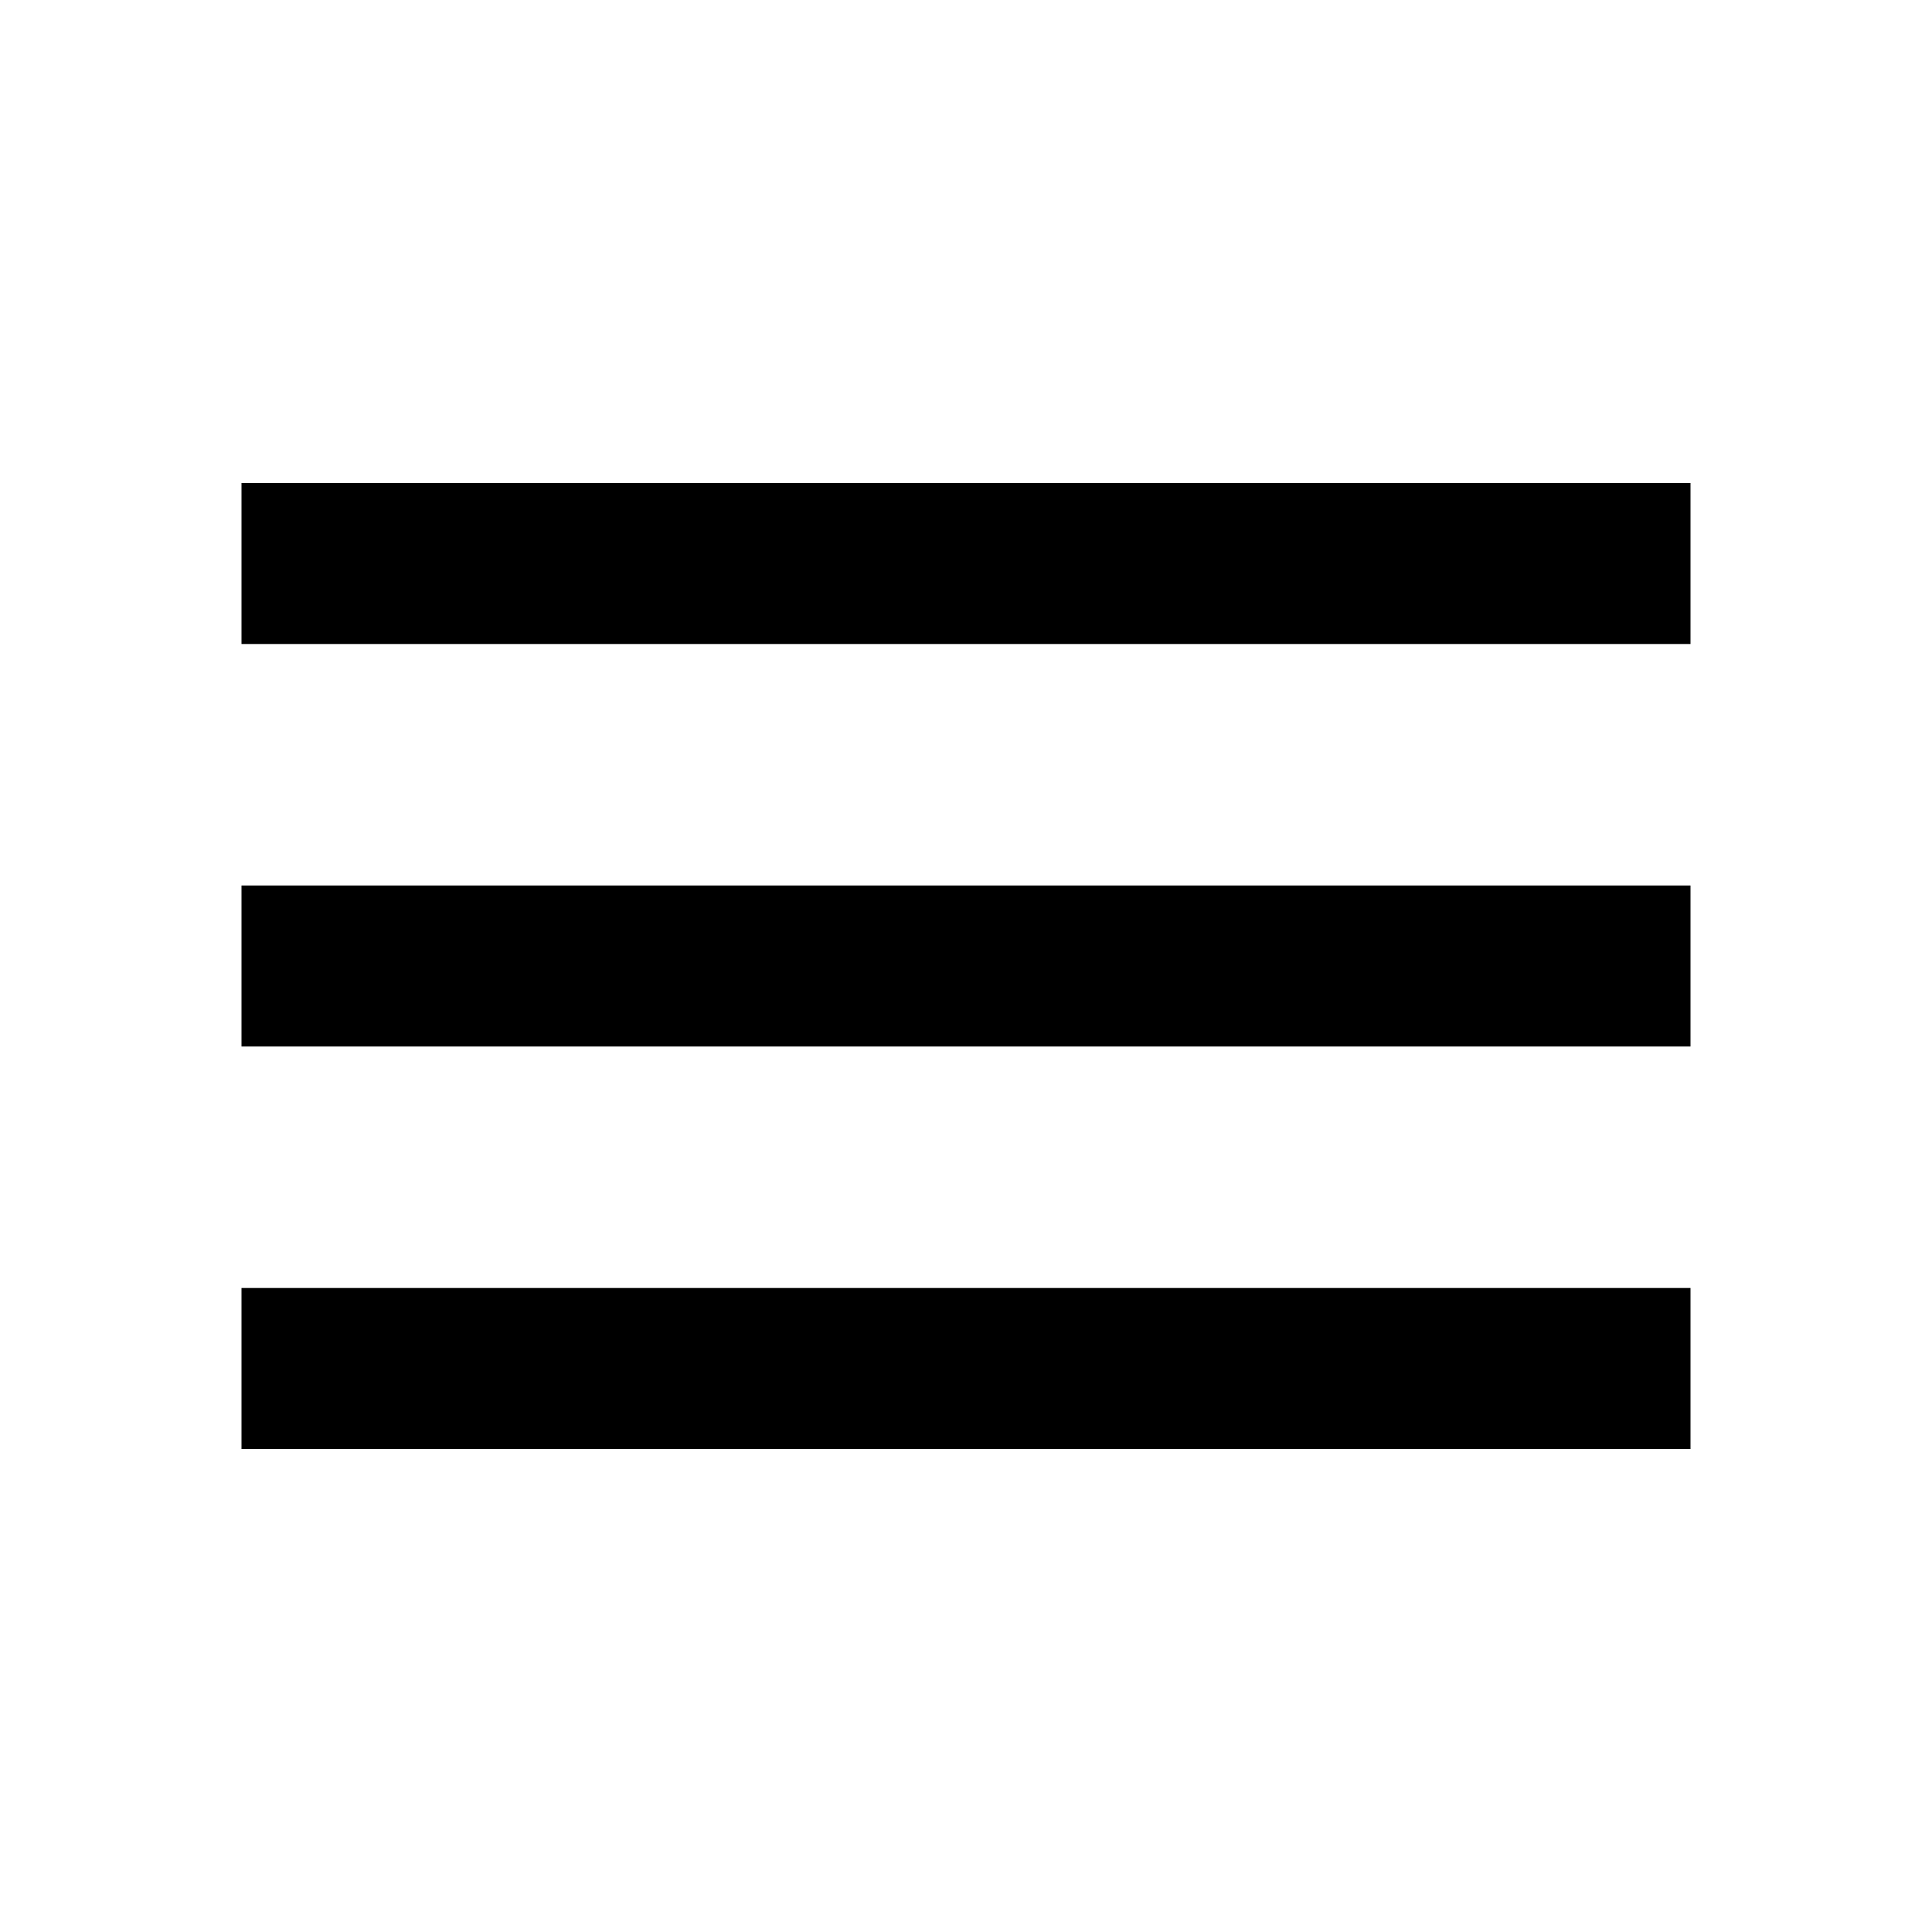
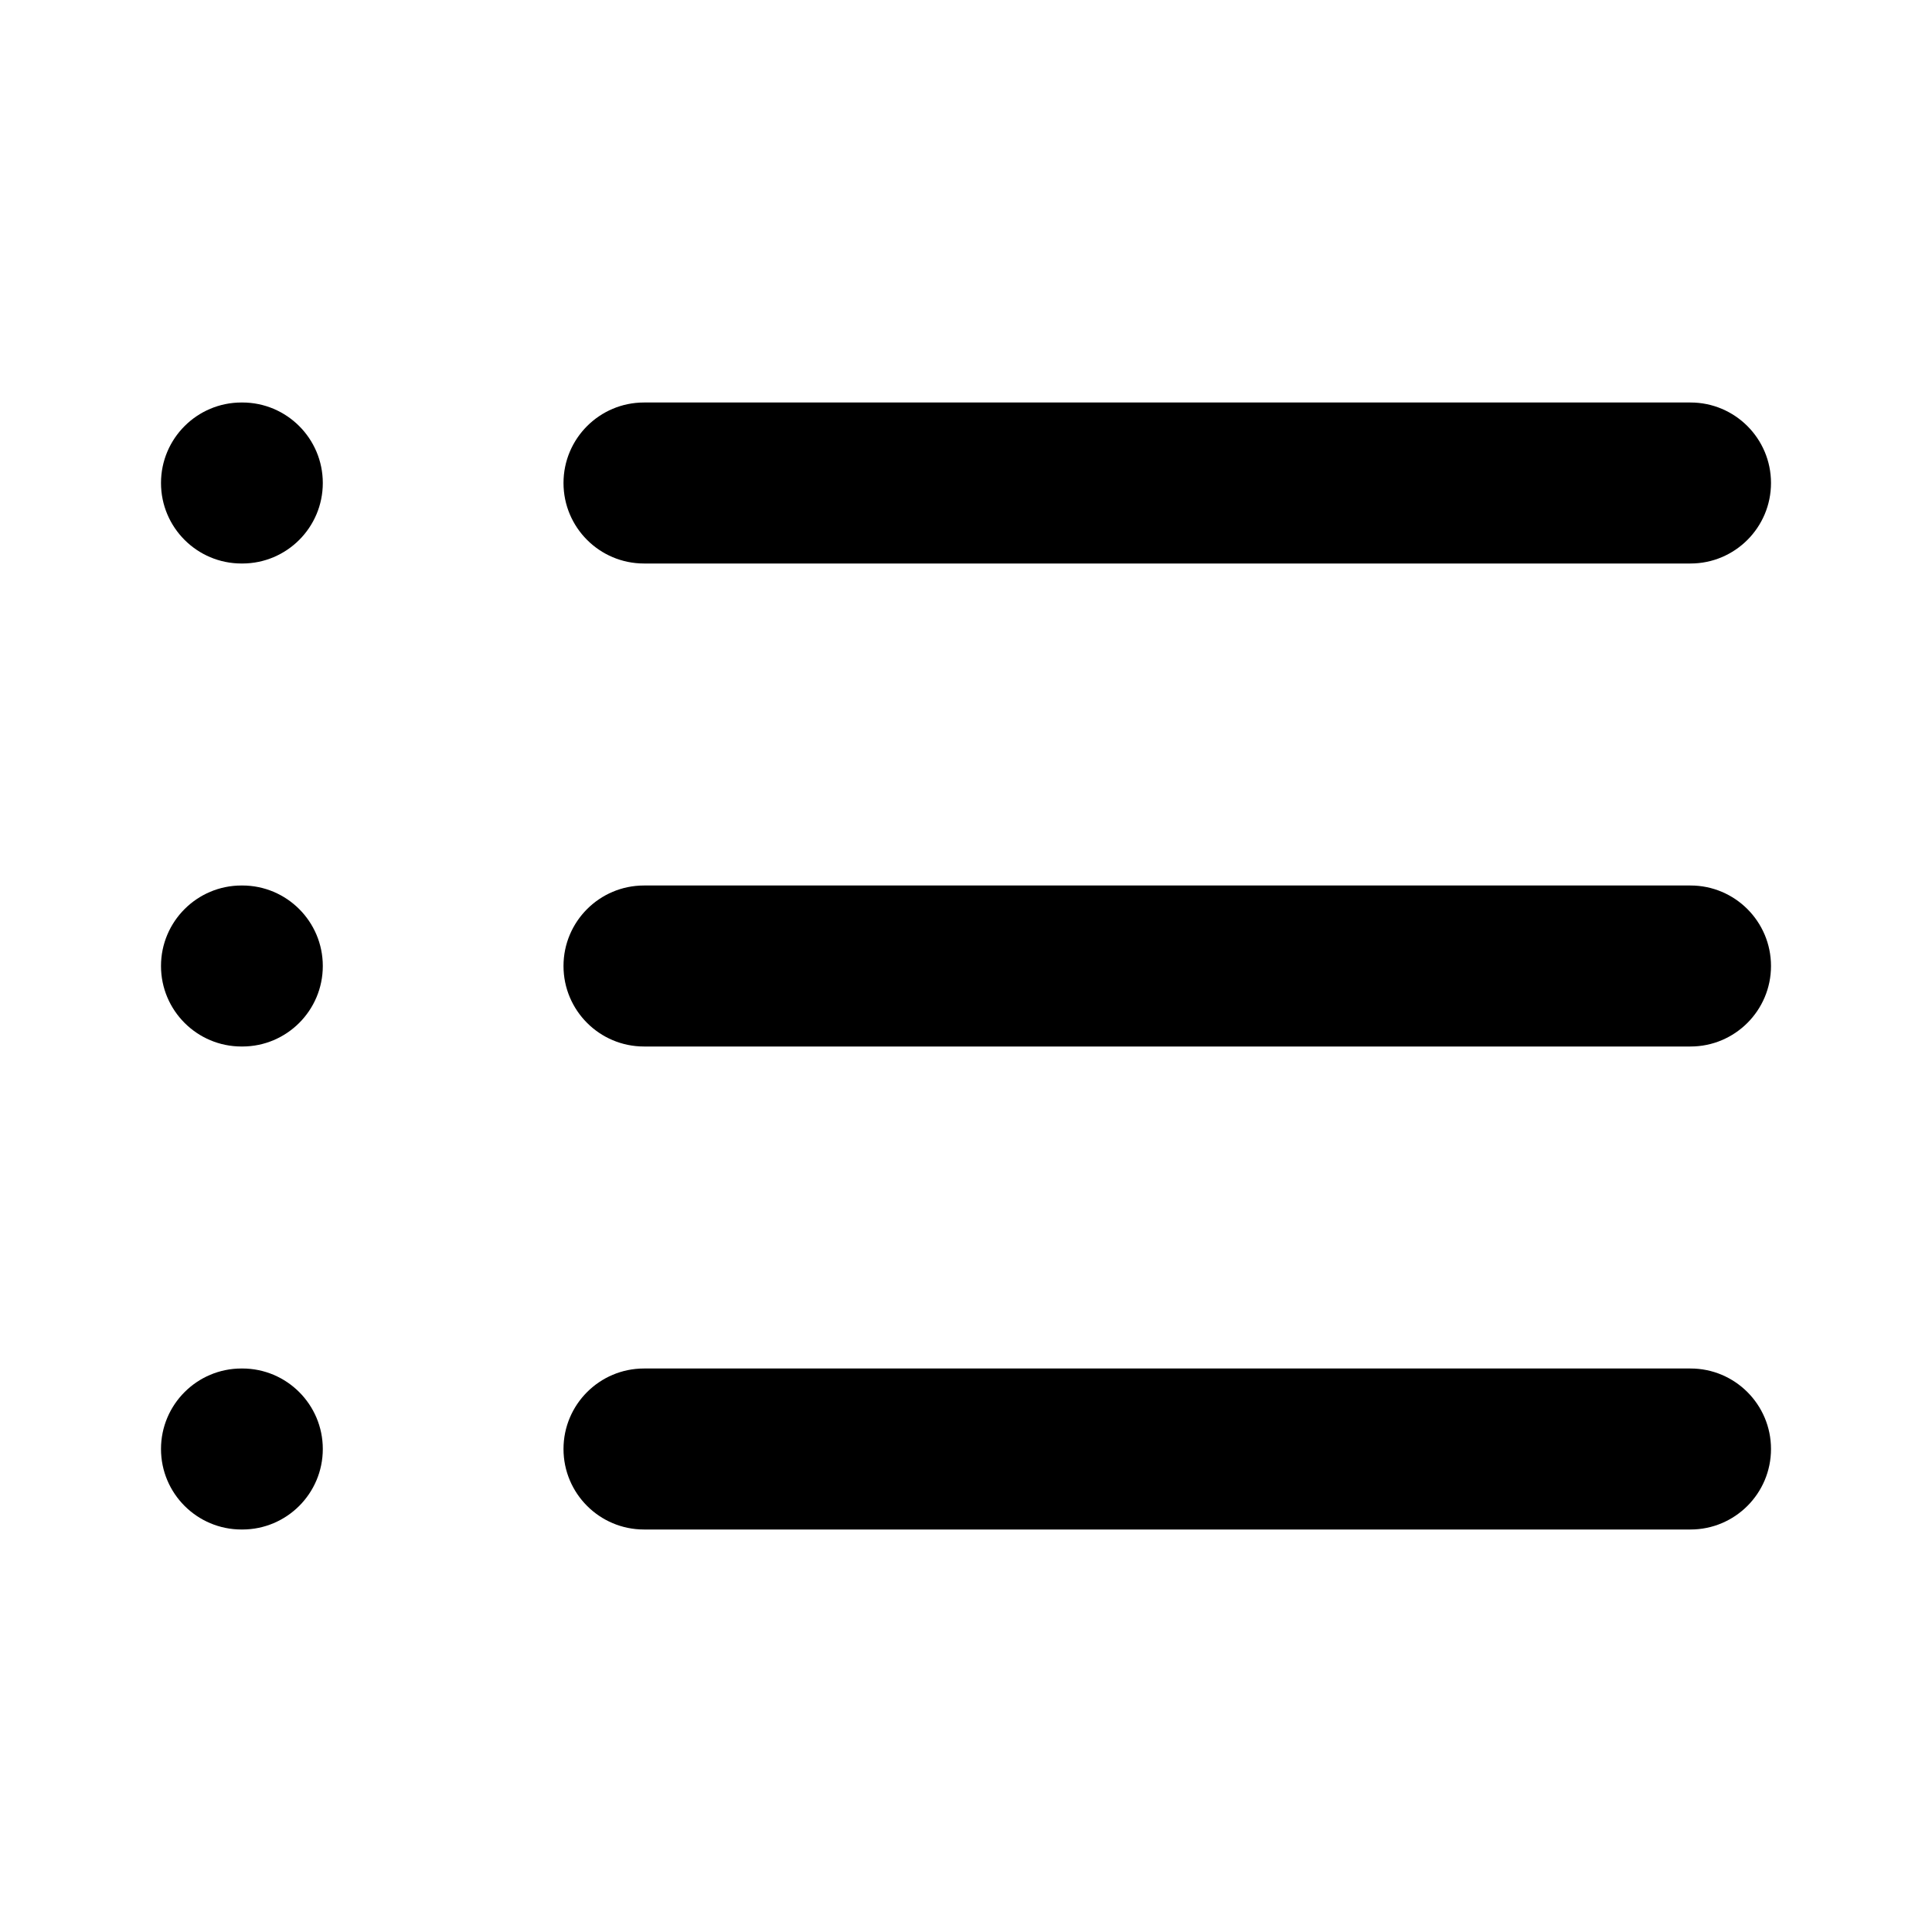
<svg xmlns="http://www.w3.org/2000/svg" width="24" height="24" viewBox="0 0 24 24" fill="none">
-   <path d="M3 18H21V16H3V18ZM3 13H21V11H3V13ZM3 6V8H21V6H3Z" fill="currentColor" />
+   <path fill-rule="evenodd" clip-rule="evenodd" d="M2 12C2 11.448 2.448 11 3 11H3.01C3.562 11 4.01 11.448 4.01 12C4.01 12.552 3.562 13 3.01 13H3C2.448 13 2 12.552 2 12Z" fill="currentColor" />
+   <path fill-rule="evenodd" clip-rule="evenodd" d="M2 18C2 17.448 2.448 17 3 17H3.01C3.562 17 4.01 17.448 4.01 18C4.01 18.552 3.562 19 3.01 19H3C2.448 19 2 18.552 2 18Z" fill="currentColor" />
+   <path fill-rule="evenodd" clip-rule="evenodd" d="M2 6C2 5.448 2.448 5 3 5H3.01C3.562 5 4.01 5.448 4.01 6C4.01 6.552 3.562 7 3.01 7H3C2.448 7 2 6.552 2 6Z" fill="currentColor" />
+   <path fill-rule="evenodd" clip-rule="evenodd" d="M7 12C7 11.448 7.448 11 8 11H21C21.552 11 22 11.448 22 12C22 12.552 21.552 13 21 13H8C7.448 13 7 12.552 7 12Z" fill="currentColor" />
+   <path fill-rule="evenodd" clip-rule="evenodd" d="M7 18C7 17.448 7.448 17 8 17H21C21.552 17 22 17.448 22 18C22 18.552 21.552 19 21 19H8C7.448 19 7 18.552 7 18Z" fill="currentColor" />
+   <path fill-rule="evenodd" clip-rule="evenodd" d="M7 6C7 5.448 7.448 5 8 5H21C21.552 5 22 5.448 22 6C22 6.552 21.552 7 21 7H8C7.448 7 7 6.552 7 6Z" fill="currentColor" />
</svg>
